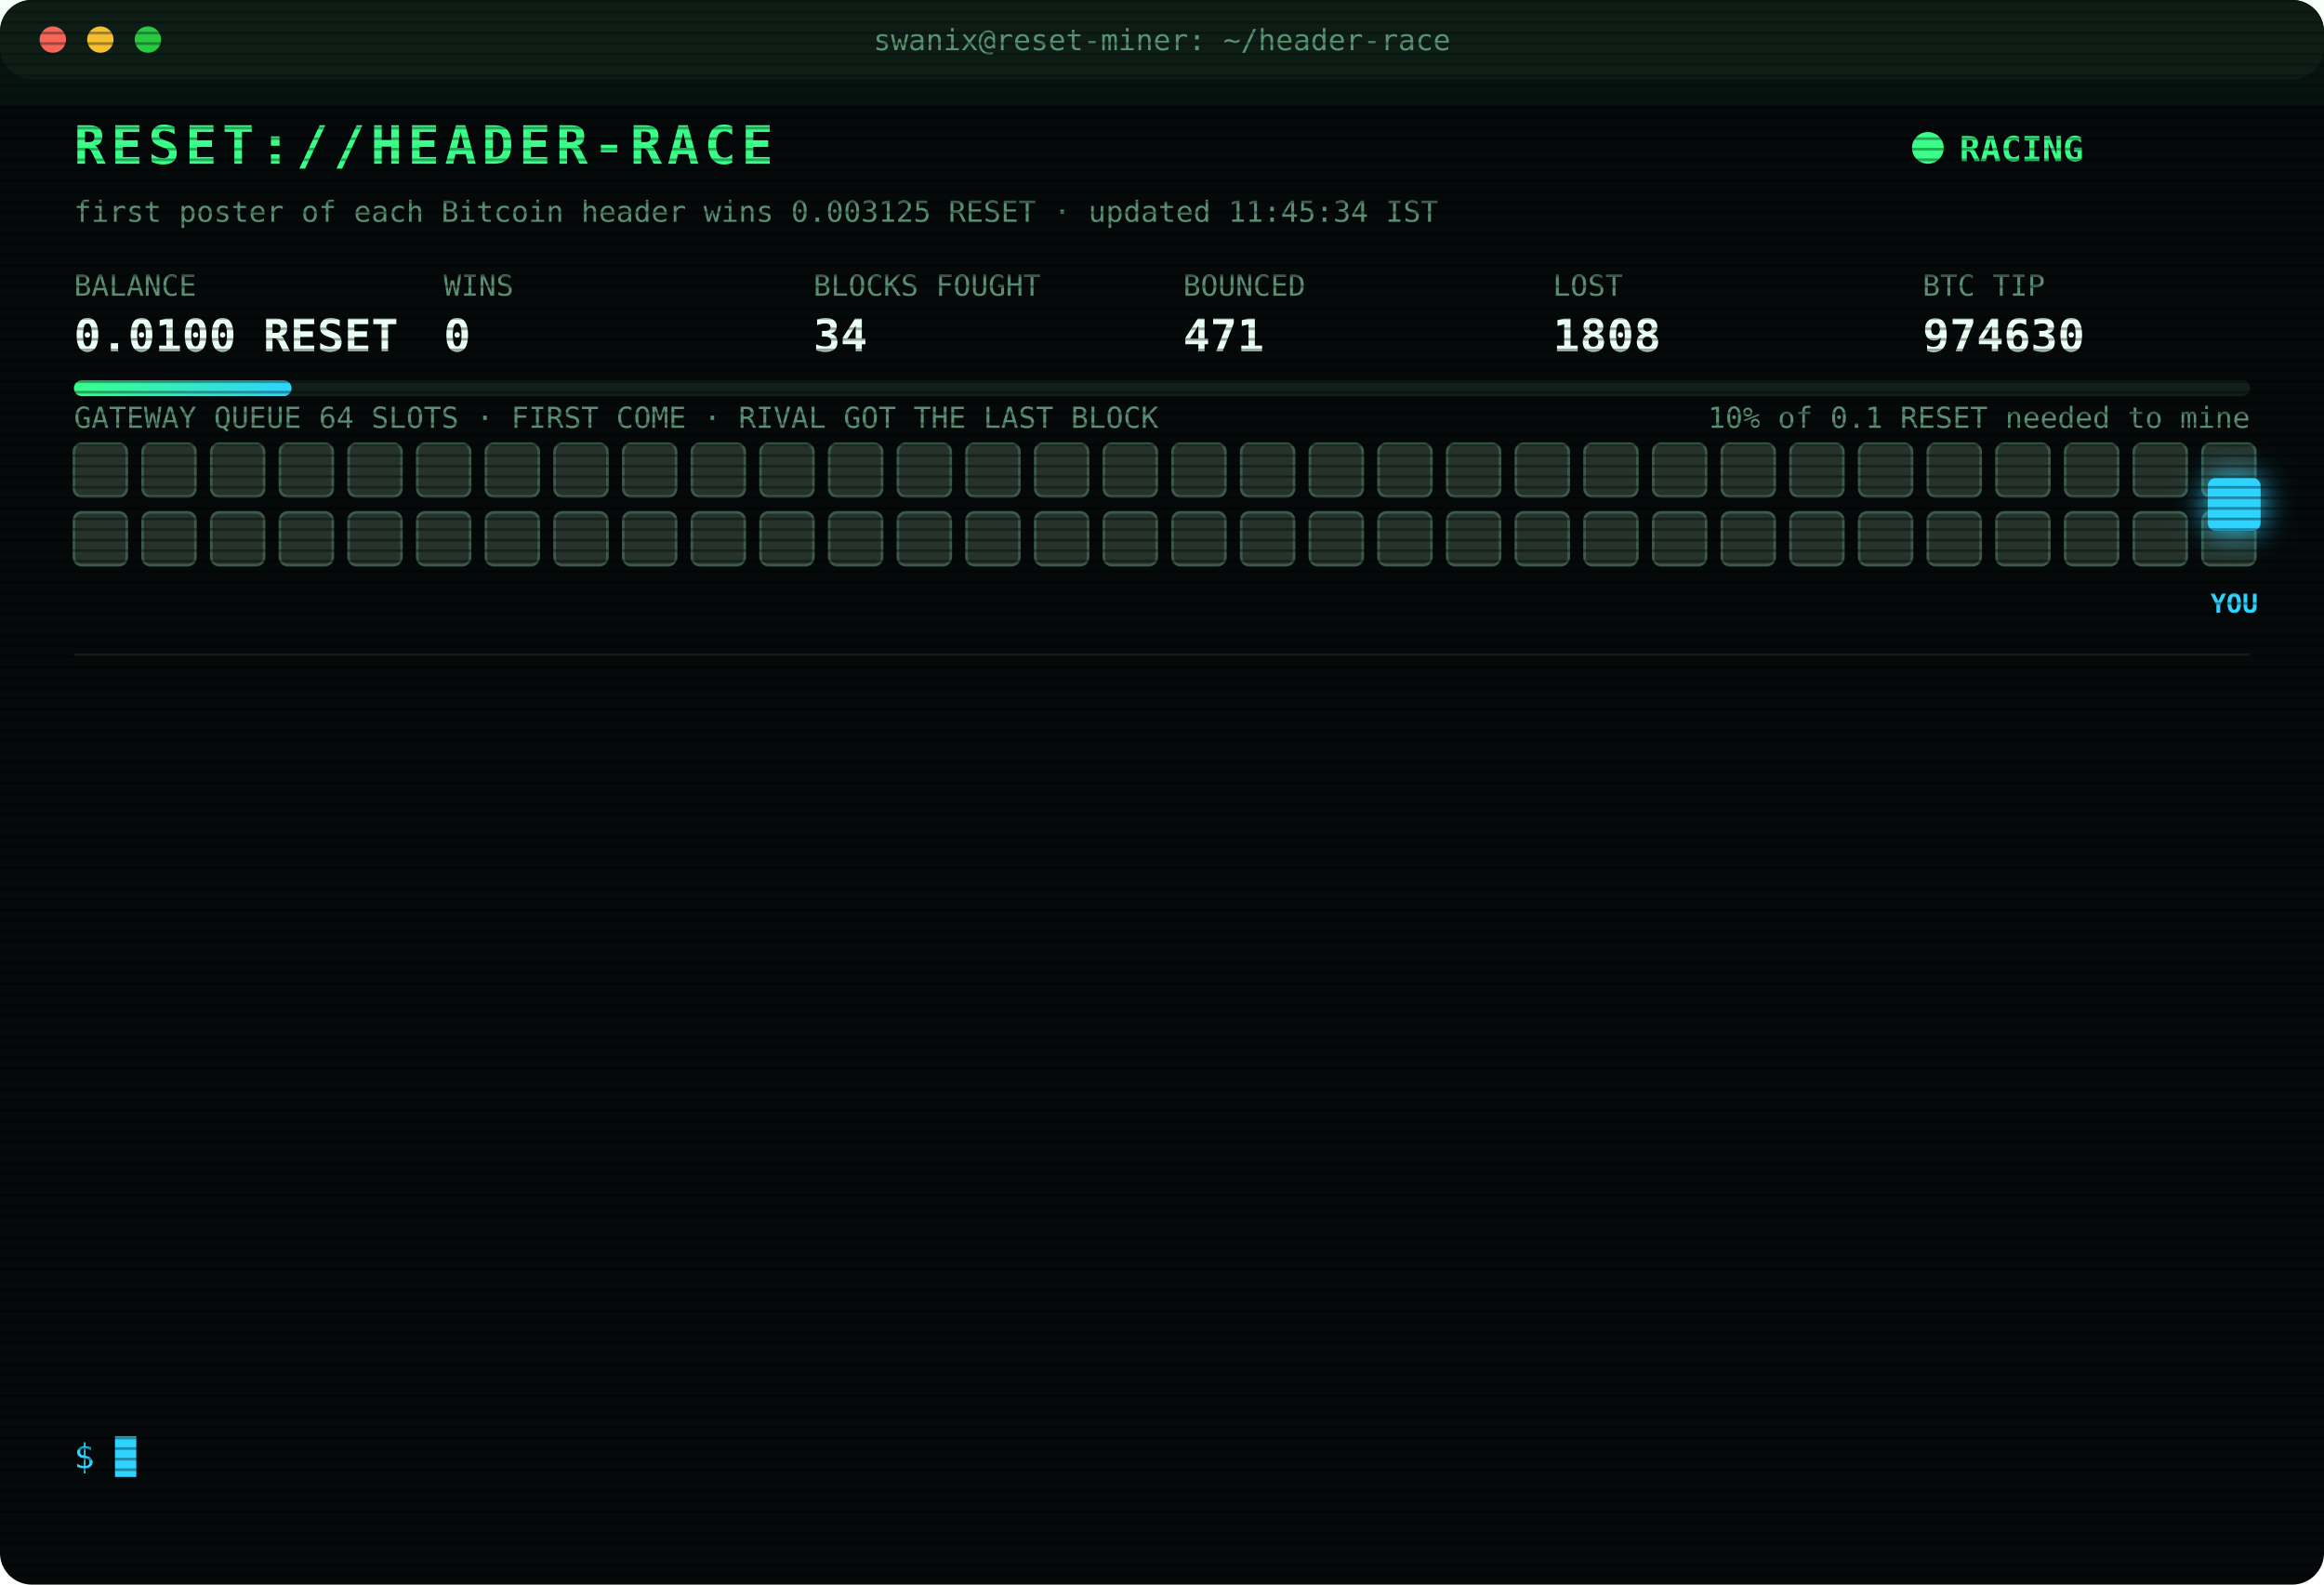
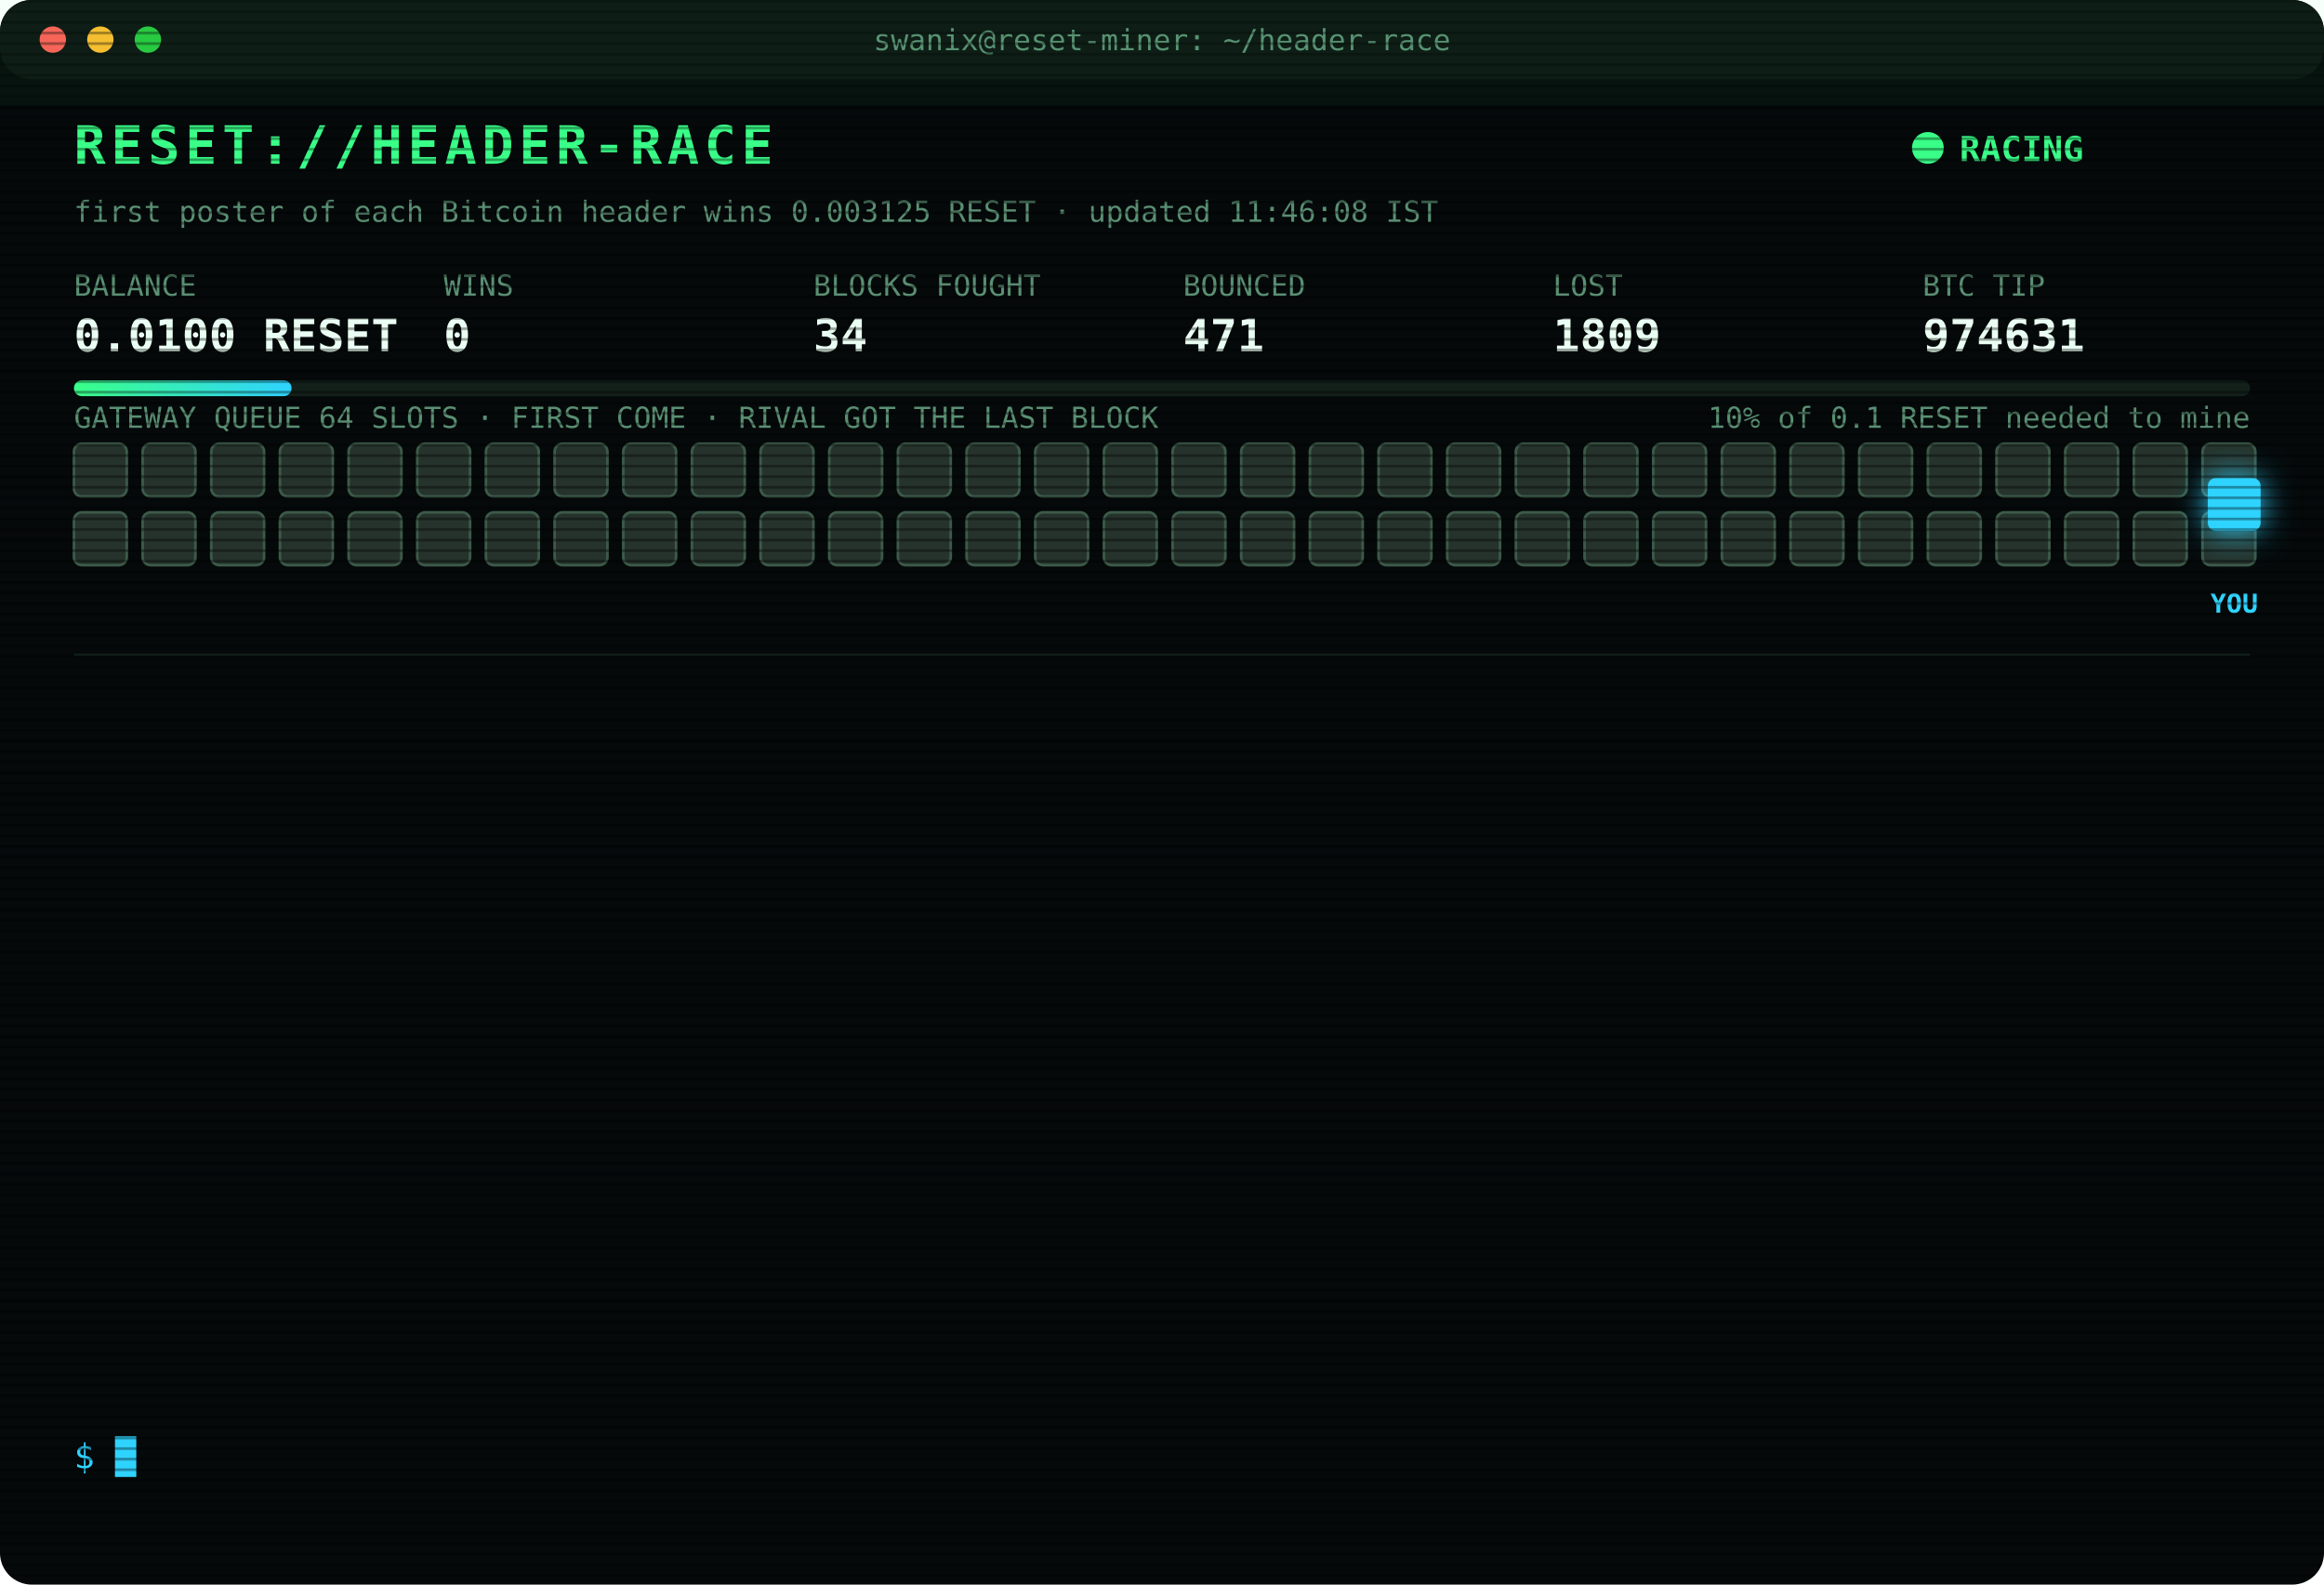
<svg xmlns="http://www.w3.org/2000/svg" width="880" height="600" viewBox="0 0 880 600" font-family="ui-monospace,SFMono-Regular,Menlo,Consolas,monospace">
  <style>
text{font-size:13px;fill:#7CFFB2}
.title{font-size:20px;font-weight:700;fill:#39FF88;letter-spacing:2px;animation:glitch 3s infinite steps(1)}
.sub{fill:#2fd3ff}.k{fill:#5a8f73;font-size:11px}.v{font-size:17px;font-weight:700;fill:#eafff3}
.ts{fill:#3f6b56}.boot{fill:#2fd3ff}.dim{fill:#5a8f73}.bad{fill:#ff4d6d}.warn{fill:#ffd23f}.mag{fill:#ff5cf0}.win{fill:#39FF88;font-weight:700}
.tag{font-size:10px;fill:#2fd3ff;font-weight:700}
.rival{fill:#26332c;stroke:#3c5a49;animation:jam 1.2s infinite alternate}
.idle{fill:#141c18;stroke:#22302a;animation:breathe 4s infinite}
.me{fill:#2fd3ff;filter:drop-shadow(0 0 6px #2fd3ff)}
.hover{animation:nudge 1.1s infinite ease-in-out}.bounce{animation:kick 1.4s infinite}
.ln{opacity:0;animation:in .4s forwards}
.cur{animation:blink 1s infinite steps(1)}
.scan{animation:scan 6s infinite linear}
.led{animation:blink 1.4s infinite}
@keyframes in{from{opacity:0;transform:translateX(-6px)}to{opacity:1;transform:none}}
@keyframes blink{50%{opacity:0}}
@keyframes jam{to{fill:#33463b}}
@keyframes breathe{50%{opacity:.4}}
@keyframes nudge{50%{transform:translateX(-10px)}}
@keyframes kick{0%,100%{transform:none}30%{transform:translateX(-14px)}55%{transform:translateX(10px) translateY(-6px)}}
@keyframes glitch{0%,92%{transform:none}93%{transform:translateX(2px);fill:#ff4d6d}95%{transform:translateX(-2px);fill:#2fd3ff}97%{transform:none}}
@keyframes scan{from{transform:translateY(-40px)}to{transform:translateY(600px)}}
</style>
  <defs>
    <pattern id="sl" width="4" height="4" patternUnits="userSpaceOnUse">
      <rect width="4" height="1" fill="#000" opacity=".35" />
    </pattern>
    <linearGradient id="bar">
      <stop offset="0" stop-color="#39FF88" />
      <stop offset="1" stop-color="#2fd3ff" />
    </linearGradient>
  </defs>
  <rect width="880" height="600" rx="12" fill="#05090a" />
  <rect width="880" height="30" rx="12" fill="#0d1512" />
  <circle cx="20" cy="15" r="5" fill="#ff5f57" />
  <circle cx="38" cy="15" r="5" fill="#febc2e" />
  <circle cx="56" cy="15" r="5" fill="#28c840" />
  <text x="440" y="19" text-anchor="middle" class="k">swanix@reset-miner: ~/header-race</text>
  <text x="28" y="62" class="title">RESET://HEADER-RACE</text>
  <circle class="led" cx="730" cy="56" r="6" fill="#39FF88" />
  <text x="742" y="61" class="win">RACING</text>
-   <text x="28" y="84" class="k">first poster of each Bitcoin header wins 0.003125 RESET · updated 11:45:34 IST</text>
+   <text x="28" y="84" class="k">first poster of each Bitcoin header wins 0.003125 RESET · updated 11:46:08 IST</text>
  <text x="28" y="112" class="k">BALANCE</text>
  <text x="28" y="133" class="v">0.0100 RESET</text>
  <text x="168" y="112" class="k">WINS</text>
  <text x="168" y="133" class="v">0</text>
  <text x="308" y="112" class="k">BLOCKS FOUGHT</text>
  <text x="308" y="133" class="v">34</text>
  <text x="448" y="112" class="k">BOUNCED</text>
  <text x="448" y="133" class="v">471</text>
  <text x="588" y="112" class="k">LOST</text>
-   <text x="588" y="133" class="v">1808</text>
+   <text x="588" y="133" class="v">1809</text>
  <text x="728" y="112" class="k">BTC TIP</text>
-   <text x="728" y="133" class="v">974630</text>
+   <text x="728" y="133" class="v">974631</text>
  <rect x="28" y="144" width="824" height="6" rx="3" fill="#13201a" />
  <rect x="28" y="144" width="82.4" height="6" rx="3" fill="url(#bar)" />
  <text x="852" y="162" text-anchor="end" class="k">10% of 0.1 RESET needed to mine</text>
  <text x="28" y="162" class="k">GATEWAY QUEUE 64 SLOTS · FIRST COME · RIVAL GOT THE LAST BLOCK</text>
  <rect class="rival" x="28" y="168" width="20" height="20" rx="3" style="animation-delay:0.00s" />
  <rect class="rival" x="54" y="168" width="20" height="20" rx="3" style="animation-delay:0.05s" />
  <rect class="rival" x="80" y="168" width="20" height="20" rx="3" style="animation-delay:0.10s" />
  <rect class="rival" x="106" y="168" width="20" height="20" rx="3" style="animation-delay:0.15s" />
  <rect class="rival" x="132" y="168" width="20" height="20" rx="3" style="animation-delay:0.20s" />
  <rect class="rival" x="158" y="168" width="20" height="20" rx="3" style="animation-delay:0.25s" />
  <rect class="rival" x="184" y="168" width="20" height="20" rx="3" style="animation-delay:0.30s" />
  <rect class="rival" x="210" y="168" width="20" height="20" rx="3" style="animation-delay:0.35s" />
  <rect class="rival" x="236" y="168" width="20" height="20" rx="3" style="animation-delay:0.40s" />
  <rect class="rival" x="262" y="168" width="20" height="20" rx="3" style="animation-delay:0.45s" />
  <rect class="rival" x="288" y="168" width="20" height="20" rx="3" style="animation-delay:0.50s" />
  <rect class="rival" x="314" y="168" width="20" height="20" rx="3" style="animation-delay:0.55s" />
  <rect class="rival" x="340" y="168" width="20" height="20" rx="3" style="animation-delay:0.60s" />
  <rect class="rival" x="366" y="168" width="20" height="20" rx="3" style="animation-delay:0.65s" />
  <rect class="rival" x="392" y="168" width="20" height="20" rx="3" style="animation-delay:0.70s" />
  <rect class="rival" x="418" y="168" width="20" height="20" rx="3" style="animation-delay:0.75s" />
  <rect class="rival" x="444" y="168" width="20" height="20" rx="3" style="animation-delay:0.80s" />
  <rect class="rival" x="470" y="168" width="20" height="20" rx="3" style="animation-delay:0.85s" />
  <rect class="rival" x="496" y="168" width="20" height="20" rx="3" style="animation-delay:0.90s" />
  <rect class="rival" x="522" y="168" width="20" height="20" rx="3" style="animation-delay:0.95s" />
  <rect class="rival" x="548" y="168" width="20" height="20" rx="3" style="animation-delay:1.00s" />
  <rect class="rival" x="574" y="168" width="20" height="20" rx="3" style="animation-delay:1.05s" />
  <rect class="rival" x="600" y="168" width="20" height="20" rx="3" style="animation-delay:1.10s" />
  <rect class="rival" x="626" y="168" width="20" height="20" rx="3" style="animation-delay:1.15s" />
  <rect class="rival" x="652" y="168" width="20" height="20" rx="3" style="animation-delay:1.20s" />
  <rect class="rival" x="678" y="168" width="20" height="20" rx="3" style="animation-delay:1.25s" />
  <rect class="rival" x="704" y="168" width="20" height="20" rx="3" style="animation-delay:1.30s" />
  <rect class="rival" x="730" y="168" width="20" height="20" rx="3" style="animation-delay:1.35s" />
  <rect class="rival" x="756" y="168" width="20" height="20" rx="3" style="animation-delay:1.40s" />
  <rect class="rival" x="782" y="168" width="20" height="20" rx="3" style="animation-delay:1.45s" />
  <rect class="rival" x="808" y="168" width="20" height="20" rx="3" style="animation-delay:1.50s" />
  <rect class="rival" x="834" y="168" width="20" height="20" rx="3" style="animation-delay:1.55s" />
  <rect class="rival" x="28" y="194" width="20" height="20" rx="3" style="animation-delay:1.60s" />
  <rect class="rival" x="54" y="194" width="20" height="20" rx="3" style="animation-delay:1.65s" />
  <rect class="rival" x="80" y="194" width="20" height="20" rx="3" style="animation-delay:1.70s" />
  <rect class="rival" x="106" y="194" width="20" height="20" rx="3" style="animation-delay:1.75s" />
  <rect class="rival" x="132" y="194" width="20" height="20" rx="3" style="animation-delay:1.80s" />
  <rect class="rival" x="158" y="194" width="20" height="20" rx="3" style="animation-delay:1.85s" />
  <rect class="rival" x="184" y="194" width="20" height="20" rx="3" style="animation-delay:1.90s" />
  <rect class="rival" x="210" y="194" width="20" height="20" rx="3" style="animation-delay:1.95s" />
  <rect class="rival" x="236" y="194" width="20" height="20" rx="3" style="animation-delay:2.00s" />
  <rect class="rival" x="262" y="194" width="20" height="20" rx="3" style="animation-delay:2.05s" />
  <rect class="rival" x="288" y="194" width="20" height="20" rx="3" style="animation-delay:2.10s" />
  <rect class="rival" x="314" y="194" width="20" height="20" rx="3" style="animation-delay:2.15s" />
  <rect class="rival" x="340" y="194" width="20" height="20" rx="3" style="animation-delay:2.20s" />
  <rect class="rival" x="366" y="194" width="20" height="20" rx="3" style="animation-delay:2.25s" />
  <rect class="rival" x="392" y="194" width="20" height="20" rx="3" style="animation-delay:2.30s" />
  <rect class="rival" x="418" y="194" width="20" height="20" rx="3" style="animation-delay:2.35s" />
  <rect class="rival" x="444" y="194" width="20" height="20" rx="3" style="animation-delay:2.40s" />
  <rect class="rival" x="470" y="194" width="20" height="20" rx="3" style="animation-delay:2.45s" />
  <rect class="rival" x="496" y="194" width="20" height="20" rx="3" style="animation-delay:2.50s" />
  <rect class="rival" x="522" y="194" width="20" height="20" rx="3" style="animation-delay:2.55s" />
  <rect class="rival" x="548" y="194" width="20" height="20" rx="3" style="animation-delay:2.60s" />
  <rect class="rival" x="574" y="194" width="20" height="20" rx="3" style="animation-delay:2.65s" />
  <rect class="rival" x="600" y="194" width="20" height="20" rx="3" style="animation-delay:2.70s" />
  <rect class="rival" x="626" y="194" width="20" height="20" rx="3" style="animation-delay:2.75s" />
  <rect class="rival" x="652" y="194" width="20" height="20" rx="3" style="animation-delay:2.80s" />
  <rect class="rival" x="678" y="194" width="20" height="20" rx="3" style="animation-delay:2.85s" />
  <rect class="rival" x="704" y="194" width="20" height="20" rx="3" style="animation-delay:2.90s" />
  <rect class="rival" x="730" y="194" width="20" height="20" rx="3" style="animation-delay:2.95s" />
  <rect class="rival" x="756" y="194" width="20" height="20" rx="3" style="animation-delay:3.00s" />
  <rect class="rival" x="782" y="194" width="20" height="20" rx="3" style="animation-delay:3.05s" />
  <rect class="rival" x="808" y="194" width="20" height="20" rx="3" style="animation-delay:3.10s" />
  <rect class="rival" x="834" y="194" width="20" height="20" rx="3" style="animation-delay:3.15s" />
  <g class="hover">
    <rect class="me" x="836" y="181" width="20" height="20" rx="3" />
    <text class="tag" x="846" y="232" text-anchor="middle">YOU</text>
  </g>
  <line x1="28" x2="852" y1="248" y2="248" stroke="#13201a" />
  <g class="ln" style="animation-delay:0.40s">
-     <text x="28" y="270" class="ts">09:10:49</text>
-     <text x="104" y="270" class="bad">[LOST] #974618 taken by a rival miner</text>
+     <text x="28" y="270" class="ts">09:28:19</text>
+     <text x="104" y="270" class="bad">[LOST] #974619 taken by a rival miner</text>
  </g>
  <g class="ln" style="animation-delay:0.65s">
-     <text x="28" y="292" class="ts">09:28:19</text>
-     <text x="104" y="292" class="bad">[LOST] #974619 taken by a rival miner</text>
+     <text x="28" y="292" class="ts">09:29:39</text>
+     <text x="104" y="292" class="bad">[LOST] #974620 taken by a rival miner</text>
  </g>
  <g class="ln" style="animation-delay:0.90s">
-     <text x="28" y="314" class="ts">09:29:39</text>
-     <text x="104" y="314" class="bad">[LOST] #974620 taken by a rival miner</text>
+     <text x="28" y="314" class="ts">09:42:52</text>
+     <text x="104" y="314" class="bad">[LOST] #974622 taken by a rival miner</text>
  </g>
  <g class="ln" style="animation-delay:1.15s">
-     <text x="28" y="336" class="ts">09:42:52</text>
-     <text x="104" y="336" class="bad">[LOST] #974622 taken by a rival miner</text>
+     <text x="28" y="336" class="ts">09:52:53</text>
+     <text x="104" y="336" class="bad">[LOST] #974623 taken by a rival miner</text>
  </g>
  <g class="ln" style="animation-delay:1.40s">
-     <text x="28" y="358" class="ts">09:52:53</text>
-     <text x="104" y="358" class="bad">[LOST] #974623 taken by a rival miner</text>
+     <text x="28" y="358" class="ts">10:01:07</text>
+     <text x="104" y="358" class="bad">[LOST] #974624 taken by a rival miner</text>
  </g>
  <g class="ln" style="animation-delay:1.65s">
-     <text x="28" y="380" class="ts">10:01:07</text>
-     <text x="104" y="380" class="bad">[LOST] #974624 taken by a rival miner</text>
+     <text x="28" y="380" class="ts">10:22:47</text>
+     <text x="104" y="380" class="bad">[LOST] #974625 taken by a rival miner</text>
  </g>
  <g class="ln" style="animation-delay:1.90s">
-     <text x="28" y="402" class="ts">10:22:47</text>
-     <text x="104" y="402" class="bad">[LOST] #974625 taken by a rival miner</text>
+     <text x="28" y="402" class="ts">10:23:27</text>
+     <text x="104" y="402" class="bad">[LOST] #974626 taken by a rival miner</text>
  </g>
  <g class="ln" style="animation-delay:2.15s">
-     <text x="28" y="424" class="ts">10:23:27</text>
-     <text x="104" y="424" class="bad">[LOST] #974626 taken by a rival miner</text>
+     <text x="28" y="424" class="ts">10:26:49</text>
+     <text x="104" y="424" class="bad">[LOST] #974627 taken by a rival miner</text>
  </g>
  <g class="ln" style="animation-delay:2.40s">
-     <text x="28" y="446" class="ts">10:26:49</text>
-     <text x="104" y="446" class="bad">[LOST] #974627 taken by a rival miner</text>
+     <text x="28" y="446" class="ts">10:38:31</text>
+     <text x="104" y="446" class="bad">[LOST] #974628 taken by a rival miner</text>
  </g>
  <g class="ln" style="animation-delay:2.65s">
-     <text x="28" y="468" class="ts">10:38:31</text>
-     <text x="104" y="468" class="bad">[LOST] #974628 taken by a rival miner</text>
+     <text x="28" y="468" class="ts">11:40:09</text>
+     <text x="104" y="468" class="bad">[LOST] #974630 taken by a rival miner</text>
  </g>
  <g class="ln" style="animation-delay:2.90s">
-     <text x="28" y="490" class="ts">11:40:09</text>
-     <text x="104" y="490" class="bad">[LOST] #974630 taken by a rival miner</text>
+     <text x="28" y="490" class="ts">11:40:39</text>
+     <text x="104" y="490" class="dim">[STINT END] calls 756 · wins 0</text>
  </g>
  <g class="ln" style="animation-delay:3.15s">
-     <text x="28" y="512" class="ts">11:40:39</text>
-     <text x="104" y="512" class="dim">[STINT END] calls 756 · wins 0</text>
+     <text x="28" y="512" class="ts">11:45:30</text>
+     <text x="104" y="512" class="boot">[BOOT] racer v3 online · 3 feeds · stint 340m</text>
  </g>
  <g class="ln" style="animation-delay:3.40s">
-     <text x="28" y="534" class="ts">11:45:30</text>
-     <text x="104" y="534" class="boot">[BOOT] racer v3 online · 3 feeds · stint 340m</text>
+     <text x="28" y="534" class="ts">11:46:08</text>
+     <text x="104" y="534" class="bad">[LOST] #974631 taken by a rival miner</text>
  </g>
  <text x="28" y="556" class="sub">$ <tspan class="cur">█</tspan>
  </text>
  <rect width="880" height="600" rx="12" fill="url(#sl)" pointer-events="none" />
  <rect class="scan" width="880" height="40" fill="#39FF88" opacity=".04" />
</svg>
